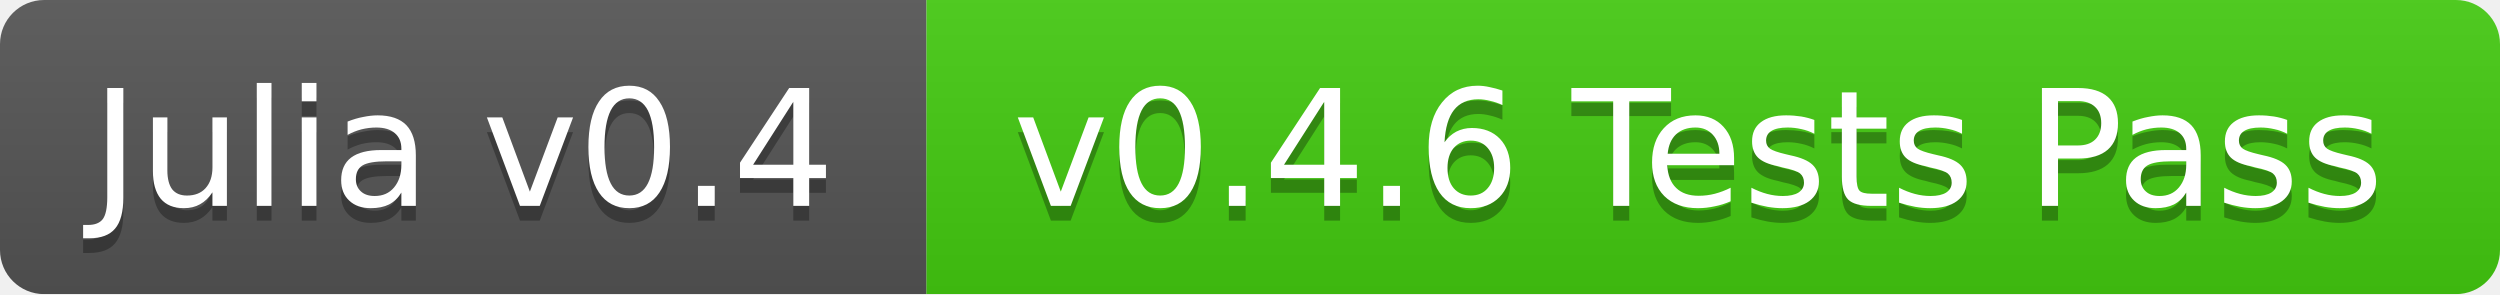
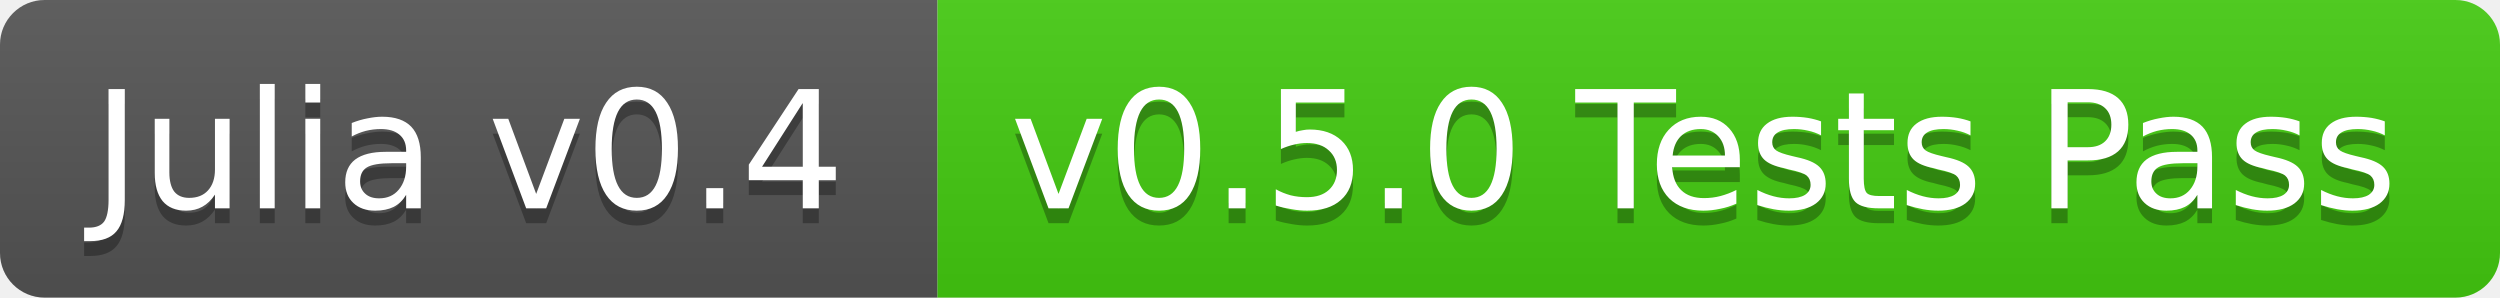
- <svg xmlns="http://www.w3.org/2000/svg" width="170" height="20">
+ <svg xmlns="http://www.w3.org/2000/svg" width="168" height="20">
  <linearGradient id="b" x2="0" y2="100%">
    <stop offset="0" stop-color="#bbb" stop-opacity=".1" />
    <stop offset="1" stop-opacity=".1" />
  </linearGradient>
-   <mask id="a">
-     <rect width="170" height="20" rx="3" fill="#fff" />
-   </mask>
-   <g mask="url(#a)">
+   <clipPath id="a">
+     <rect width="168" height="20" rx="3" fill="#fff" />
+   </clipPath>
+   <g clip-path="url(#a)">
    <path fill="#555" d="M0 0h63v20H0z" />
-     <path fill="#4c1" d="M63 0h107v20H63z" />
-     <path fill="url(#b)" d="M0 0h170v20H0z" />
+     <path fill="#4c1" d="M63 0h105v20H63z" />
+     <path fill="url(#b)" d="M0 0h168v20H0z" />
  </g>
  <g fill="#fff" text-anchor="middle" font-family="DejaVu Sans,Verdana,Geneva,sans-serif" font-size="11">
    <text x="31.5" y="15" fill="#010101" fill-opacity=".3">Julia v0.4</text>
    <text x="31.5" y="14">Julia v0.4</text>
-     <text x="115.5" y="15" fill="#010101" fill-opacity=".3">v0.4.6 Tests Pass</text>
-     <text x="115.5" y="14">v0.4.6 Tests Pass</text>
+     <text x="114.5" y="15" fill="#010101" fill-opacity=".3">v0.5.0 Tests Pass</text>
+     <text x="114.5" y="14">v0.5.0 Tests Pass</text>
  </g>
</svg>
